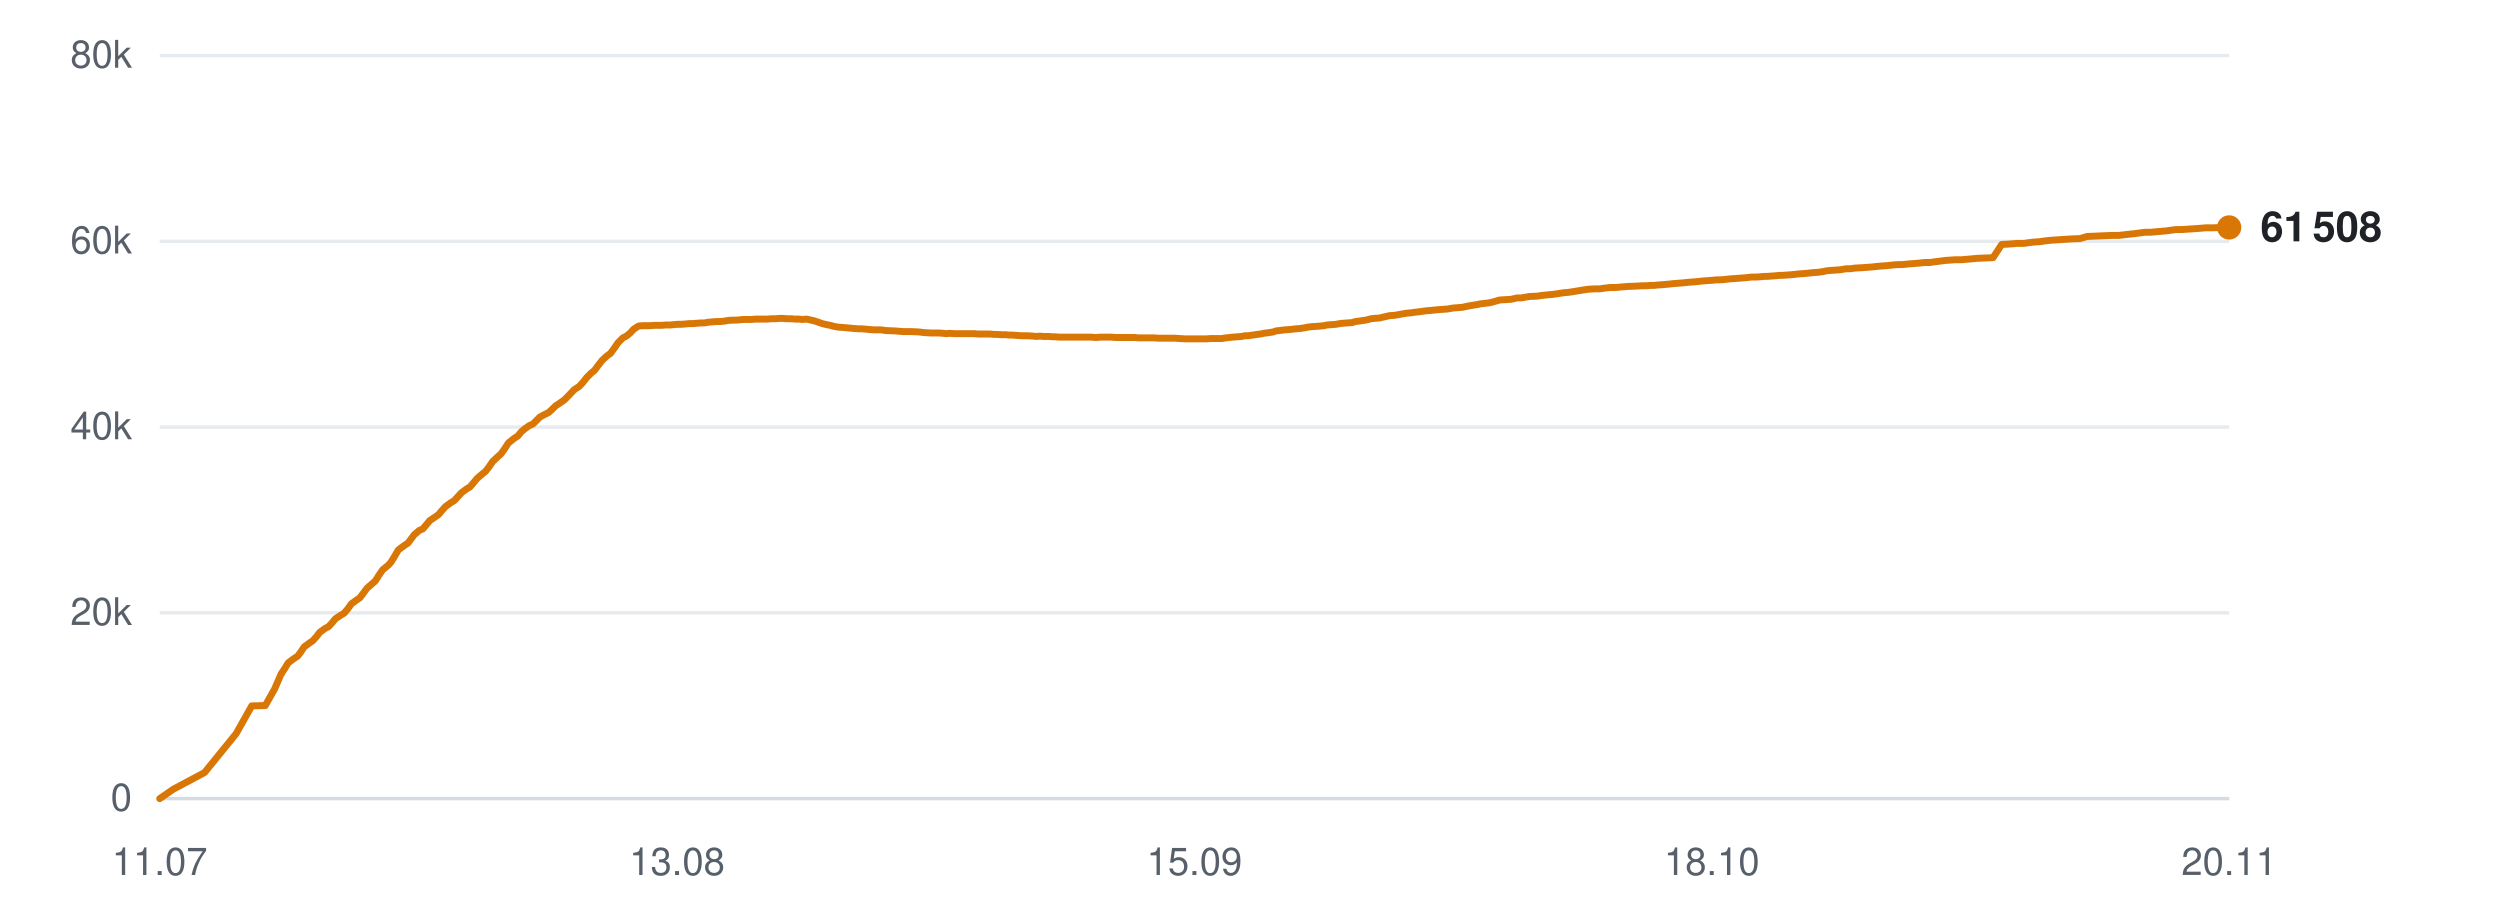
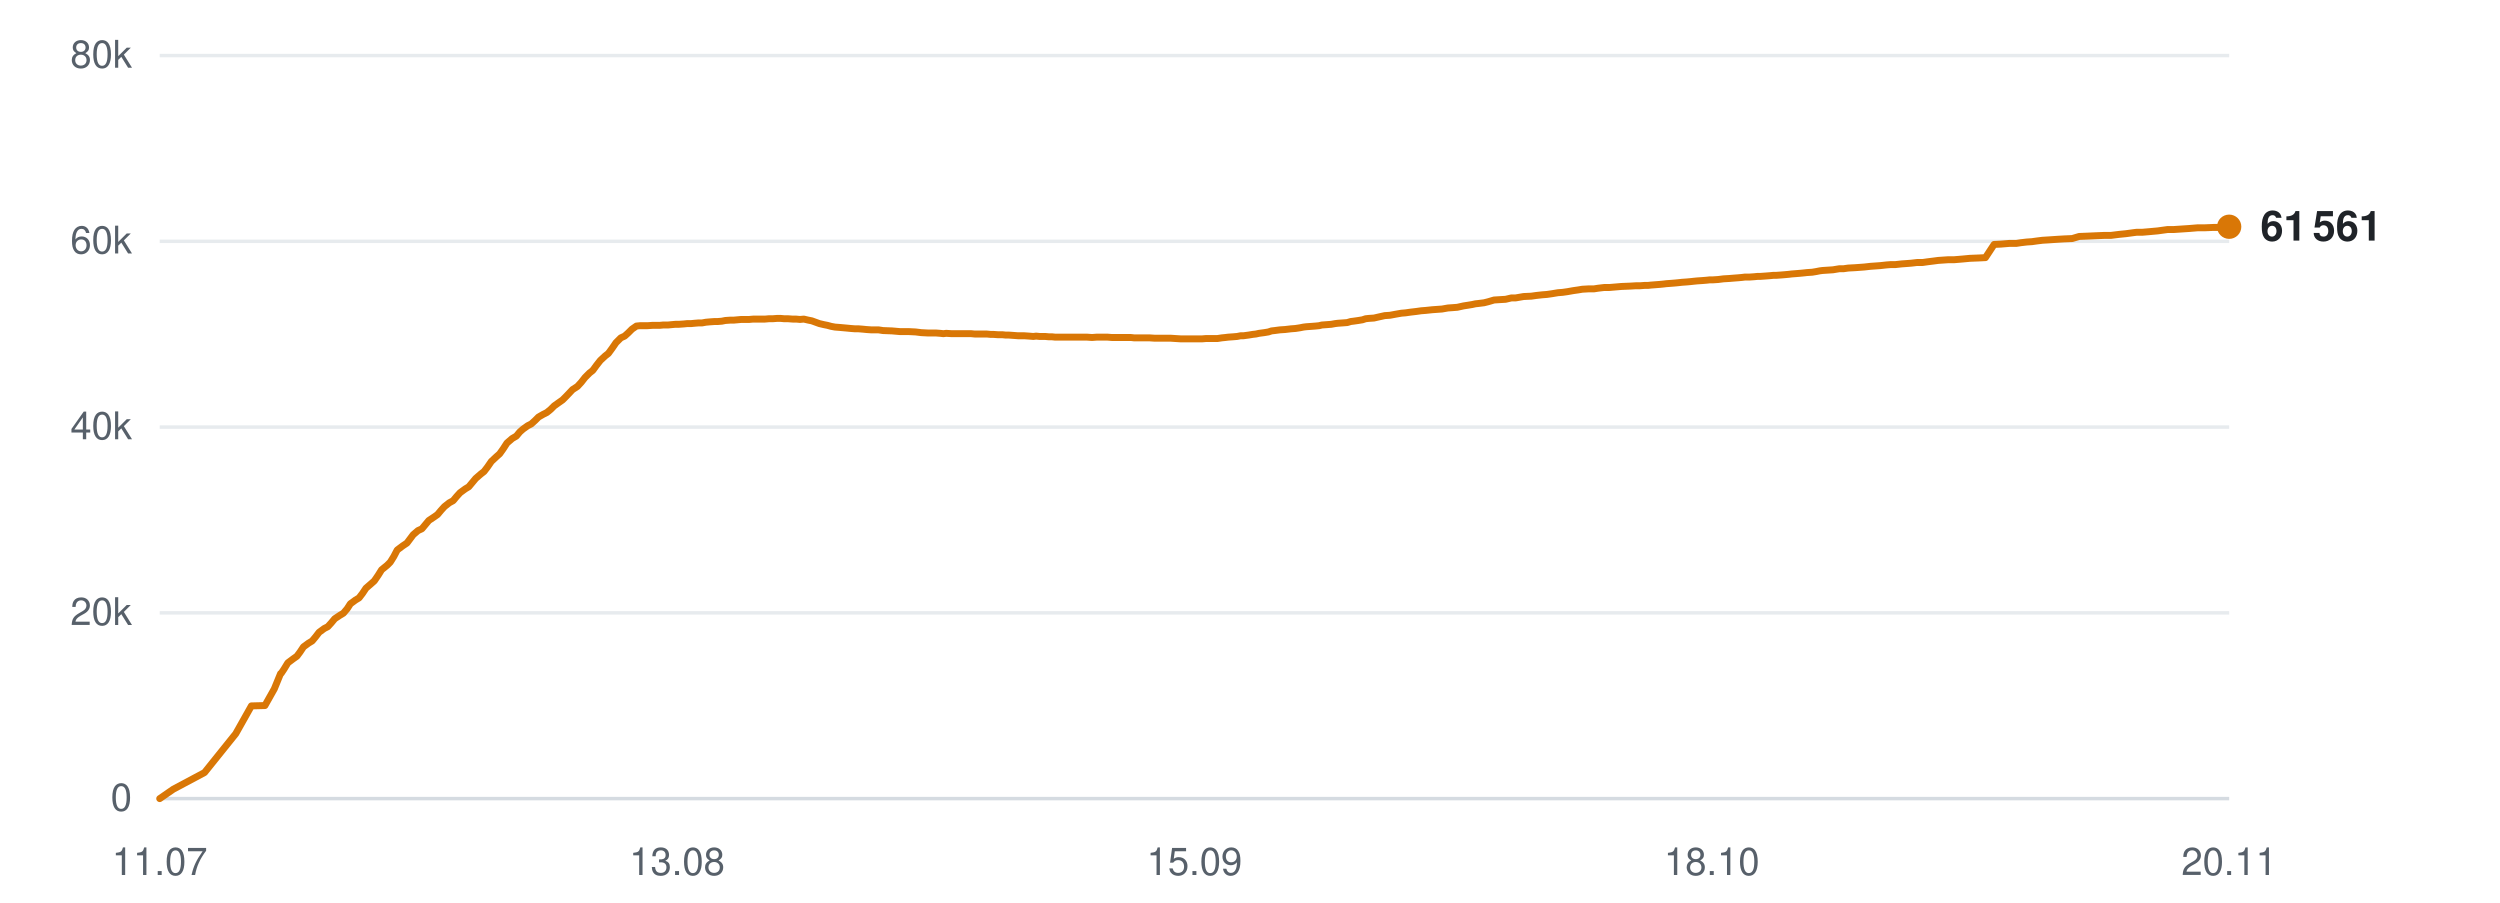
<svg xmlns="http://www.w3.org/2000/svg" viewBox="0 0 720 260" width="720" height="260" role="img" aria-label="Subscribers over time">
  <line x1="46" y1="230.0" x2="642" y2="230.0" stroke="#d0d7de" stroke-width="1" opacity="0.9" />
  <text x="38" y="233.5" text-anchor="end" font-family="-apple-system,BlinkMacSystemFont,'Segoe UI',Helvetica,Arial,sans-serif" font-size="11" fill="#57606a">0</text>
  <line x1="46" y1="176.5" x2="642" y2="176.5" stroke="#d0d7de" stroke-width="1" opacity="0.5" />
  <text x="38" y="180.0" text-anchor="end" font-family="-apple-system,BlinkMacSystemFont,'Segoe UI',Helvetica,Arial,sans-serif" font-size="11" fill="#57606a">20k</text>
  <line x1="46" y1="123.0" x2="642" y2="123.0" stroke="#d0d7de" stroke-width="1" opacity="0.5" />
  <text x="38" y="126.5" text-anchor="end" font-family="-apple-system,BlinkMacSystemFont,'Segoe UI',Helvetica,Arial,sans-serif" font-size="11" fill="#57606a">40k</text>
  <line x1="46" y1="69.5" x2="642" y2="69.5" stroke="#d0d7de" stroke-width="1" opacity="0.5" />
  <text x="38" y="73.0" text-anchor="end" font-family="-apple-system,BlinkMacSystemFont,'Segoe UI',Helvetica,Arial,sans-serif" font-size="11" fill="#57606a">60k</text>
  <line x1="46" y1="16.0" x2="642" y2="16.0" stroke="#d0d7de" stroke-width="1" opacity="0.5" />
  <text x="38" y="19.5" text-anchor="end" font-family="-apple-system,BlinkMacSystemFont,'Segoe UI',Helvetica,Arial,sans-serif" font-size="11" fill="#57606a">80k</text>
  <text x="46.0" y="252" text-anchor="middle" font-family="-apple-system,BlinkMacSystemFont,'Segoe UI',Helvetica,Arial,sans-serif" font-size="11" fill="#57606a">11.07</text>
  <text x="195.0" y="252" text-anchor="middle" font-family="-apple-system,BlinkMacSystemFont,'Segoe UI',Helvetica,Arial,sans-serif" font-size="11" fill="#57606a">13.08</text>
  <text x="344.0" y="252" text-anchor="middle" font-family="-apple-system,BlinkMacSystemFont,'Segoe UI',Helvetica,Arial,sans-serif" font-size="11" fill="#57606a">15.09</text>
  <text x="493.0" y="252" text-anchor="middle" font-family="-apple-system,BlinkMacSystemFont,'Segoe UI',Helvetica,Arial,sans-serif" font-size="11" fill="#57606a">18.10</text>
  <text x="642.0" y="252" text-anchor="middle" font-family="-apple-system,BlinkMacSystemFont,'Segoe UI',Helvetica,Arial,sans-serif" font-size="11" fill="#57606a">20.11</text>
-   <polyline points="46.0,230.0 49.9,227.3 58.9,222.5 68.0,211.3 72.5,203.3 76.4,203.2 79.1,198.4 81.0,194.0 81.1,194.0 81.1,193.9 81.9,192.7 83.0,190.9 84.6,189.7 85.7,189.0 86.6,187.8 87.6,186.3 89.1,185.2 90.0,184.6 91.1,183.4 92.1,182.1 93.6,181.0 94.6,180.5 95.6,179.4 96.6,178.2 98.1,177.2 99.1,176.6 100.2,175.3 101.2,173.9 102.7,172.8 103.6,172.2 104.6,170.9 105.7,169.4 107.2,168.1 108.1,167.3 109.1,165.7 110.2,164.1 111.8,162.8 112.6,161.9 113.6,160.3 114.7,158.4 116.3,157.2 117.5,156.4 118.4,155.2 119.3,154.0 120.7,152.8 121.8,152.3 122.8,151.1 123.8,149.9 125.3,148.9 126.3,148.2 127.3,147.0 128.3,145.9 129.8,144.8 130.8,144.2 131.9,143.0 132.9,141.9 134.4,140.8 135.4,140.2 136.4,139.0 137.4,137.8 138.9,136.5 139.8,135.8 140.8,134.5 141.9,132.9 143.4,131.5 144.3,130.7 145.3,129.3 146.4,127.6 148.0,126.3 149.1,125.6 150.1,124.4 151.0,123.6 152.4,122.6 153.5,122.1 154.5,121.1 155.5,120.1 157.0,119.3 158.0,118.8 159.0,117.9 160.0,116.9 161.5,115.9 162.5,115.2 163.6,114.1 165.4,112.2 166.8,111.3 167.9,110.1 169.0,108.7 170.3,107.4 171.2,106.7 172.3,105.2 173.4,103.8 174.8,102.5 175.8,101.8 176.9,100.3 178.0,98.7 179.4,97.3 180.4,96.8 181.5,95.9 182.5,94.8 183.9,93.9 184.9,93.8 186.0,93.8 187.1,93.8 188.5,93.7 189.4,93.7 190.6,93.7 191.6,93.6 193.0,93.6 194.0,93.5 195.1,93.4 196.2,93.4 197.5,93.3 198.5,93.2 199.6,93.2 200.6,93.1 201.9,93.0 202.9,93.0 204.0,92.8 205.1,92.7 206.4,92.6 207.4,92.6 208.5,92.5 209.6,92.3 211.0,92.2 212.0,92.2 213.1,92.1 214.2,92.0 215.5,92.0 216.5,92.0 217.6,91.9 218.7,91.9 220.0,91.9 221.0,91.9 222.1,91.8 223.2,91.8 224.5,91.7 225.5,91.7 226.7,91.8 227.8,91.8 229.1,91.9 230.0,91.9 231.2,92.0 232.3,91.9 233.6,92.2 234.5,92.4 235.7,92.8 236.8,93.2 238.1,93.5 239.1,93.7 240.2,94.0 241.3,94.2 242.6,94.3 243.7,94.4 244.8,94.5 245.9,94.6 247.2,94.7 248.2,94.7 249.3,94.8 250.4,94.9 251.7,95.0 252.7,95.0 253.8,95.0 255.1,95.2 257.7,95.3 260.1,95.5 262.5,95.5 264.6,95.6 266.3,95.8 268.1,95.9 268.9,95.9 270.5,95.9 271.7,96.0 272.6,96.1 273.4,96.0 275.0,96.1 276.6,96.1 278.3,96.1 279.5,96.1 280.7,96.1 281.6,96.2 282.5,96.2 283.9,96.2 285.2,96.2 286.1,96.3 287.0,96.3 288.4,96.4 289.7,96.4 290.6,96.5 291.5,96.5 292.9,96.6 294.2,96.7 295.2,96.7 296.0,96.7 297.5,96.8 298.6,96.9 299.5,96.8 300.4,96.9 302.0,96.9 303.2,97.0 304.0,97.0 305.0,97.1 306.6,97.1 308.0,97.1 309.7,97.1 311.1,97.1 312.3,97.1 313.3,97.1 314.2,97.1 315.6,97.2 316.9,97.1 317.8,97.1 318.7,97.1 320.1,97.1 321.4,97.2 322.3,97.2 323.2,97.2 324.6,97.2 325.9,97.2 326.9,97.2 327.7,97.3 329.2,97.3 330.3,97.3 331.2,97.3 332.2,97.3 333.7,97.4 335.1,97.4 335.9,97.4 336.7,97.4 338.3,97.4 339.8,97.5 341.5,97.6 342.8,97.6 344.1,97.6 345.1,97.6 345.9,97.6 347.3,97.6 348.6,97.5 349.6,97.5 350.4,97.5 351.8,97.5 353.1,97.3 354.1,97.2 355.0,97.1 356.3,97.0 357.6,96.9 358.5,96.7 359.4,96.7 360.8,96.5 362.1,96.3 363.0,96.2 363.9,96.0 365.4,95.8 366.7,95.6 367.5,95.3 368.4,95.2 370.0,95.0 371.5,94.9 373.2,94.7 374.5,94.6 375.8,94.4 376.7,94.2 377.6,94.1 379.0,94.0 380.3,93.9 381.3,93.8 382.1,93.6 383.5,93.5 384.8,93.4 385.8,93.2 386.7,93.1 388.1,93.0 389.4,92.9 390.4,92.6 391.2,92.5 392.6,92.3 393.8,92.1 394.8,91.8 395.7,91.7 397.2,91.6 398.5,91.3 399.4,91.1 400.2,90.9 401.7,90.8 403.4,90.5 405.1,90.2 406.3,90.1 407.7,89.9 409.4,89.7 410.8,89.5 412.1,89.4 414.0,89.2 415.4,89.1 416.8,89.0 418.6,88.7 419.9,88.6 421.2,88.5 423.0,88.1 424.3,87.9 425.5,87.7 426.4,87.5 427.4,87.4 429.0,87.2 430.2,86.9 431.9,86.4 433.5,86.3 435.2,86.2 436.9,85.8 438.1,85.8 440.4,85.4 442.6,85.3 444.0,85.1 445.8,84.9 447.1,84.8 448.5,84.6 450.4,84.3 451.7,84.2 453.0,84.0 454.8,83.7 456.1,83.5 457.4,83.3 459.1,83.2 460.7,83.2 462.0,83.0 463.7,82.8 465.2,82.8 468.7,82.5 471.3,82.4 472.9,82.3 474.1,82.3 475.4,82.2 476.4,82.2 477.2,82.1 478.6,82.0 479.8,81.9 480.9,81.8 481.7,81.7 483.0,81.6 484.3,81.5 485.3,81.4 486.2,81.3 487.6,81.2 488.7,81.1 489.7,81.0 490.6,80.9 492.1,80.8 493.4,80.7 494.2,80.6 495.2,80.6 496.7,80.5 498.3,80.3 500.0,80.2 501.2,80.1 502.5,80.0 503.5,79.9 504.4,79.8 505.7,79.8 507.1,79.7 508.1,79.6 508.9,79.6 510.3,79.5 511.6,79.4 512.6,79.3 513.4,79.3 514.8,79.2 516.1,79.1 517.1,79.0 517.9,78.9 519.3,78.8 520.5,78.7 521.4,78.6 522.3,78.5 523.8,78.4 525.1,78.2 526.0,78.0 526.9,77.9 528.4,77.8 529.9,77.7 531.7,77.4 532.9,77.4 534.3,77.2 536.2,77.1 537.6,77.0 539.0,76.9 540.8,76.7 542.1,76.6 543.5,76.5 545.3,76.3 546.7,76.2 548.0,76.2 549.8,76.0 551.2,75.9 552.5,75.8 554.2,75.6 555.8,75.6 557.2,75.4 558.8,75.2 560.3,75.0 563.2,74.8 565.0,74.8 567.3,74.6 569.4,74.4 571.9,74.3 574.0,74.2 576.5,70.4 578.5,70.3 580.9,70.1 582.9,70.1 584.2,69.9 585.9,69.7 587.5,69.6 588.8,69.4 590.5,69.2 592.1,69.1 595.0,68.9 596.7,68.8 599.1,68.7 601.1,68.1 603.6,68.0 605.8,67.9 608.2,67.8 610.2,67.8 612.7,67.5 614.7,67.3 616.9,67.0 617.7,66.9 619.2,66.9 621.5,66.7 623.8,66.5 626.7,66.1 628.5,66.1 633.0,65.8 635.4,65.6 637.5,65.6 640.0,65.5 642.0,65.5" fill="none" stroke="#d97706" stroke-width="2" stroke-linejoin="round" stroke-linecap="round" />
-   <circle cx="642.0" cy="65.5" r="3.5" fill="#d97706" />
-   <text x="651.0" y="69.5" font-family="-apple-system,BlinkMacSystemFont,'Segoe UI',Helvetica,Arial,sans-serif" font-size="12" font-weight="600" fill="#1f2328">61 508</text>
+   <polyline points="46.0,230.0 49.9,227.3 58.9,222.5 67.9,211.3 72.4,203.3 76.3,203.2 79.0,198.4 80.8,194.0 80.9,194.0 81.0,193.9 81.8,192.7 82.9,190.9 84.5,189.7 85.5,189.0 86.4,187.8 87.4,186.3 88.9,185.2 89.9,184.6 90.9,183.4 91.9,182.1 93.4,181.0 94.4,180.5 95.4,179.4 96.4,178.2 97.9,177.2 98.9,176.6 100.0,175.3 100.9,173.9 102.4,172.8 103.4,172.2 104.4,170.9 105.4,169.4 106.9,168.1 107.8,167.3 108.9,165.7 109.9,164.1 111.5,162.8 112.4,161.9 113.4,160.3 114.4,158.4 116.0,157.2 117.2,156.4 118.1,155.2 119.0,154.0 120.4,152.8 121.5,152.3 122.5,151.1 123.5,149.9 125.0,148.9 126.0,148.2 127.0,147.0 128.0,145.9 129.4,144.8 130.5,144.2 131.5,143.0 132.5,141.9 134.0,140.8 135.0,140.2 136.0,139.0 137.0,137.8 138.5,136.5 139.4,135.8 140.4,134.5 141.5,132.9 143.0,131.5 143.9,130.7 144.9,129.3 146.0,127.6 147.5,126.3 148.7,125.6 149.7,124.4 150.6,123.6 152.0,122.6 153.0,122.1 154.1,121.1 155.1,120.1 156.5,119.3 157.5,118.8 158.6,117.9 159.6,116.9 161.0,115.9 162.0,115.2 163.1,114.1 164.9,112.2 166.3,111.3 167.4,110.1 168.5,108.7 169.8,107.4 170.7,106.7 171.8,105.2 172.9,103.8 174.3,102.5 175.2,101.8 176.3,100.3 177.4,98.7 178.8,97.3 179.9,96.8 180.9,95.9 182.0,94.8 183.3,93.9 184.3,93.8 185.4,93.8 186.5,93.8 187.9,93.7 188.9,93.7 190.0,93.7 191.0,93.6 192.4,93.6 193.4,93.5 194.5,93.4 195.5,93.4 196.9,93.3 197.9,93.2 199.0,93.2 200.0,93.1 201.2,93.0 202.2,93.0 203.3,92.8 204.4,92.7 205.8,92.6 206.7,92.6 207.9,92.5 208.9,92.3 210.3,92.2 211.3,92.2 212.4,92.1 213.5,92.0 214.8,92.0 215.8,92.0 216.9,91.9 218.0,91.9 219.3,91.9 220.3,91.9 221.4,91.8 222.5,91.8 223.8,91.7 224.8,91.7 225.9,91.8 227.0,91.8 228.3,91.9 229.3,91.9 230.4,92.0 231.5,91.9 232.8,92.2 233.8,92.4 234.9,92.8 236.0,93.2 237.3,93.5 238.3,93.7 239.4,94.0 240.5,94.2 241.8,94.3 242.9,94.4 244.0,94.5 245.0,94.6 246.3,94.7 247.3,94.7 248.5,94.8 249.5,94.9 250.9,95.0 251.8,95.0 253.0,95.0 254.3,95.2 256.9,95.3 259.2,95.5 261.7,95.5 263.7,95.6 265.3,95.8 267.2,95.9 267.9,95.9 269.5,95.9 270.8,96.0 271.7,96.1 272.5,96.0 274.1,96.1 275.6,96.1 277.3,96.1 278.5,96.1 279.7,96.1 280.7,96.2 281.5,96.2 282.9,96.2 284.2,96.2 285.2,96.3 286.0,96.3 287.4,96.4 288.7,96.4 289.6,96.5 290.5,96.5 291.9,96.6 293.2,96.7 294.1,96.7 295.0,96.7 296.4,96.8 297.6,96.9 298.4,96.8 299.4,96.9 301.0,96.9 302.1,97.0 303.0,97.0 303.9,97.1 305.5,97.1 307.0,97.1 308.6,97.1 310.0,97.1 311.2,97.1 312.2,97.1 313.1,97.1 314.5,97.2 315.8,97.1 316.7,97.1 317.5,97.1 319.0,97.1 320.2,97.2 321.2,97.2 322.0,97.2 323.5,97.2 324.8,97.2 325.7,97.2 326.6,97.3 328.0,97.3 329.2,97.3 330.0,97.3 331.0,97.3 332.5,97.4 333.9,97.4 334.7,97.4 335.5,97.4 337.1,97.4 338.6,97.5 340.2,97.6 341.6,97.6 342.9,97.6 343.8,97.6 344.7,97.6 346.1,97.6 347.3,97.5 348.4,97.5 349.2,97.5 350.6,97.5 351.9,97.3 352.9,97.2 353.7,97.1 355.1,97.0 356.3,96.9 357.3,96.7 358.1,96.7 359.6,96.5 360.8,96.3 361.7,96.2 362.6,96.0 364.1,95.8 365.3,95.6 366.2,95.3 367.1,95.2 368.6,95.0 370.1,94.9 371.8,94.7 373.1,94.6 374.4,94.4 375.4,94.2 376.2,94.1 377.6,94.0 378.9,93.9 379.9,93.8 380.7,93.6 382.1,93.5 383.4,93.4 384.5,93.2 385.3,93.1 386.7,93.0 388.0,92.9 389.0,92.6 389.8,92.5 391.2,92.3 392.4,92.1 393.3,91.8 394.2,91.7 395.7,91.6 397.0,91.3 397.9,91.1 398.8,90.9 400.3,90.8 401.9,90.5 403.6,90.2 404.8,90.1 406.2,89.9 407.9,89.7 409.3,89.5 410.6,89.4 412.5,89.2 413.9,89.1 415.3,89.0 417.0,88.7 418.4,88.6 419.7,88.5 421.5,88.1 422.8,87.9 424.0,87.7 424.9,87.5 425.8,87.4 427.4,87.2 428.6,86.9 430.3,86.4 431.9,86.3 433.6,86.2 435.3,85.8 436.5,85.8 438.8,85.4 441.0,85.3 442.4,85.1 444.2,84.9 445.5,84.8 446.9,84.6 448.7,84.3 450.0,84.2 451.4,84.0 453.1,83.7 454.5,83.5 455.7,83.3 457.4,83.2 459.0,83.2 460.3,83.0 462.0,82.8 463.5,82.8 467.0,82.5 469.5,82.4 471.1,82.3 472.3,82.3 473.6,82.2 474.6,82.2 475.5,82.1 476.8,82.0 478.1,81.9 479.1,81.8 479.9,81.7 481.3,81.6 482.5,81.5 483.5,81.4 484.4,81.3 485.8,81.2 486.9,81.1 487.8,81.0 488.8,80.9 490.3,80.8 491.5,80.7 492.4,80.6 493.3,80.6 494.8,80.5 496.4,80.3 498.1,80.2 499.3,80.1 500.6,80.0 501.7,79.9 502.5,79.8 503.8,79.8 505.2,79.7 506.2,79.6 507.0,79.6 508.4,79.5 509.7,79.4 510.7,79.3 511.5,79.3 512.9,79.2 514.1,79.1 515.2,79.0 516.0,78.9 517.3,78.8 518.5,78.7 519.5,78.6 520.4,78.5 521.9,78.4 523.1,78.2 524.1,78.0 524.9,77.9 526.4,77.8 527.9,77.7 529.7,77.4 530.9,77.4 532.3,77.2 534.2,77.1 535.6,77.0 536.9,76.9 538.7,76.7 540.1,76.6 541.5,76.5 543.3,76.3 544.6,76.2 545.9,76.2 547.7,76.0 549.1,75.9 550.4,75.8 552.1,75.6 553.7,75.6 555.1,75.4 556.7,75.2 558.2,75.0 561.1,74.8 562.8,74.8 565.2,74.6 567.3,74.4 569.8,74.3 571.8,74.2 574.3,70.4 576.3,70.3 578.7,70.1 580.7,70.1 582.0,69.9 583.7,69.7 585.2,69.6 586.6,69.4 588.2,69.2 589.8,69.1 592.8,68.9 594.5,68.8 596.8,68.7 598.8,68.1 601.3,68.0 603.5,67.9 605.9,67.8 607.9,67.8 610.3,67.5 612.3,67.3 614.5,67.0 615.3,66.9 616.9,66.9 619.2,66.7 621.4,66.5 624.3,66.1 626.1,66.1 630.6,65.8 633.0,65.6 635.1,65.6 637.5,65.5 639.5,65.5 642.0,65.3" fill="none" stroke="#d97706" stroke-width="2" stroke-linejoin="round" stroke-linecap="round" />
+   <circle cx="642.0" cy="65.3" r="3.5" fill="#d97706" />
+   <text x="651.0" y="69.3" font-family="-apple-system,BlinkMacSystemFont,'Segoe UI',Helvetica,Arial,sans-serif" font-size="12" font-weight="600" fill="#1f2328">61 561</text>
</svg>
